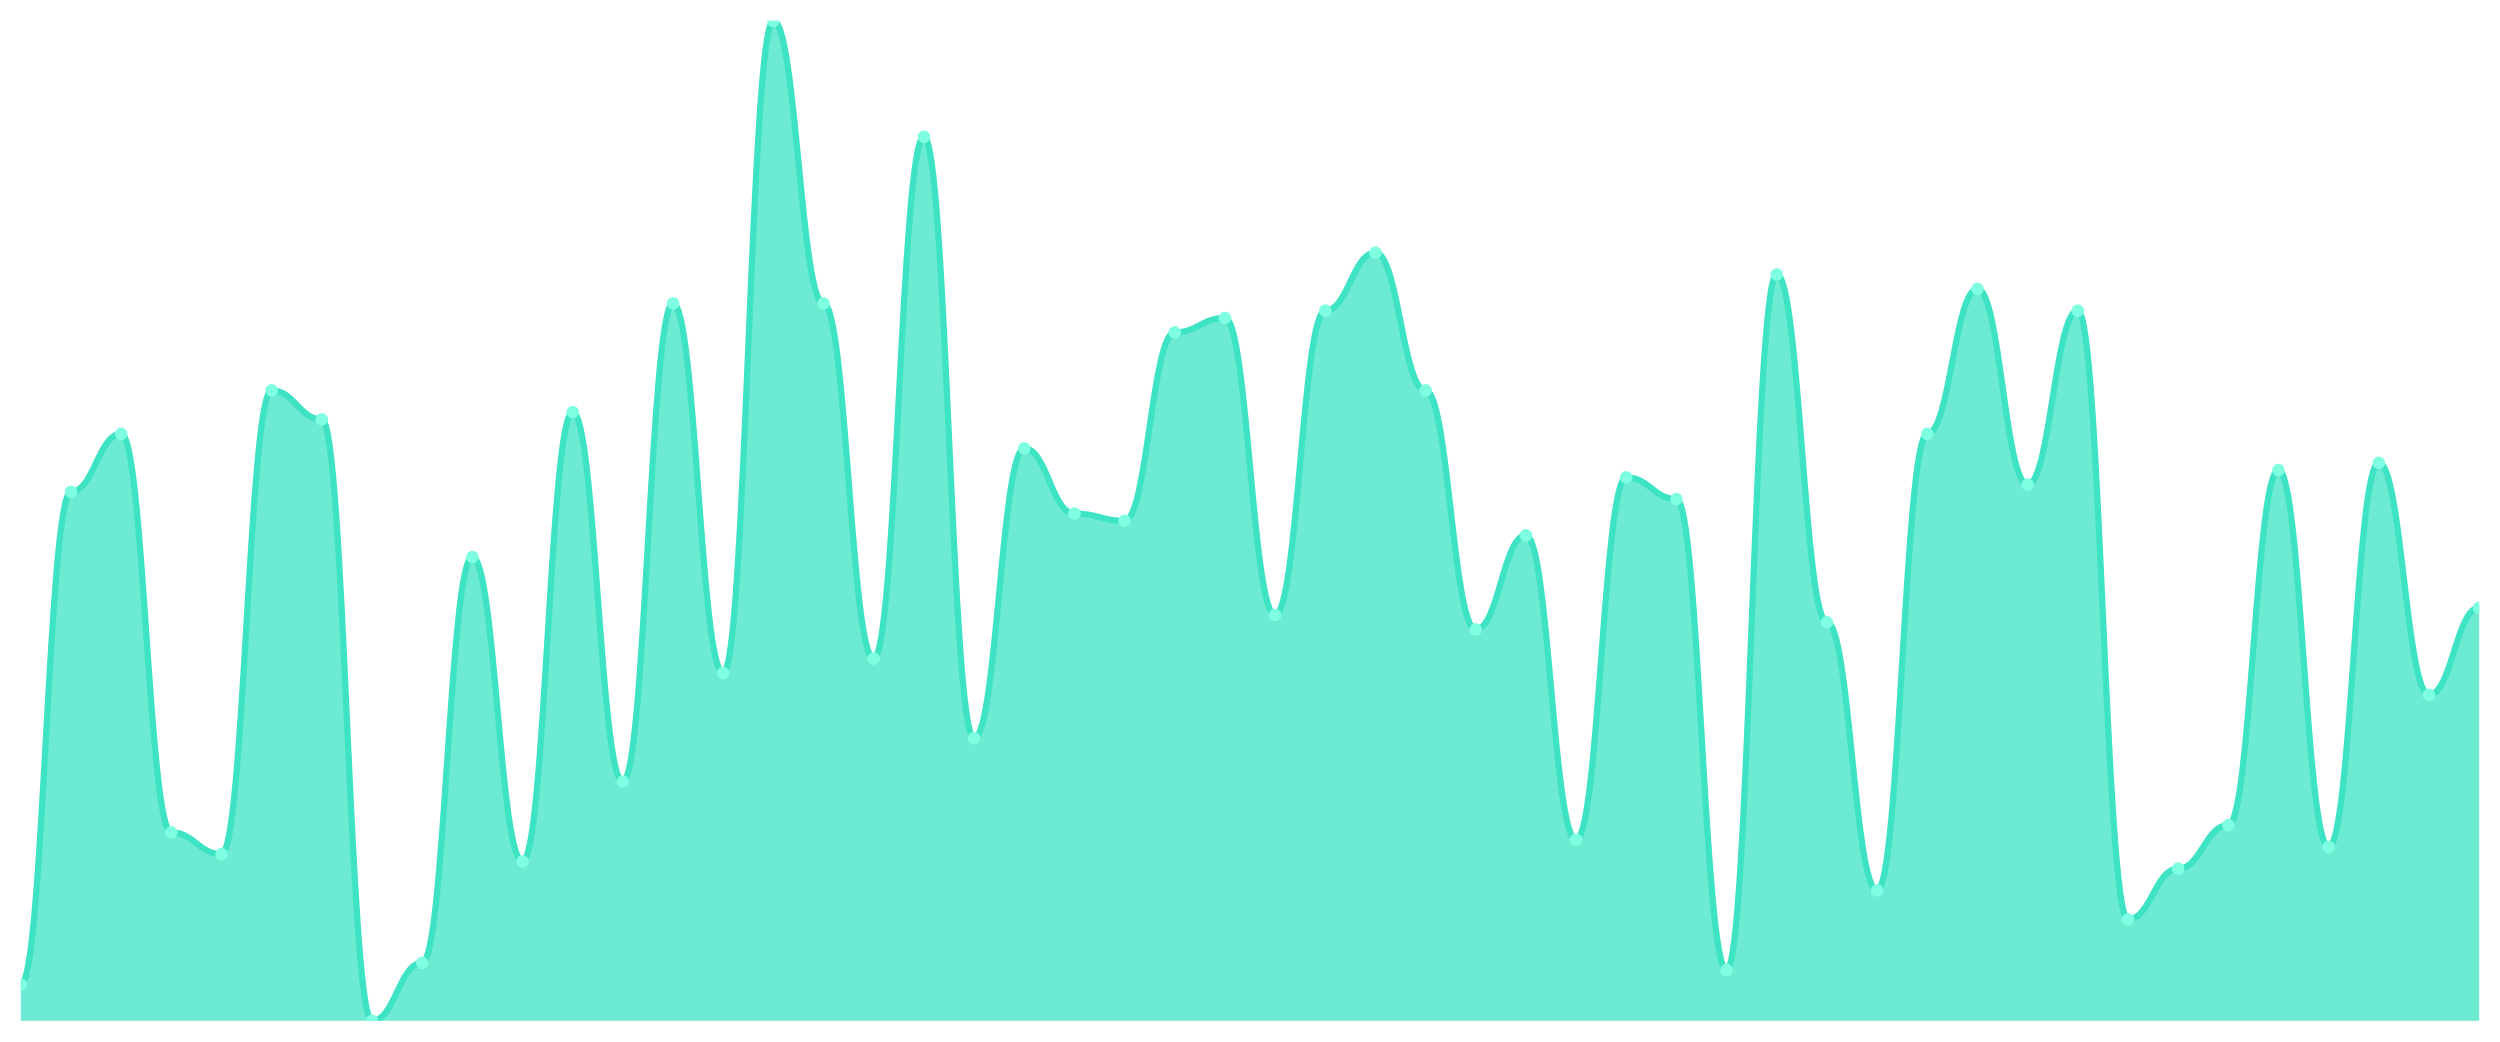
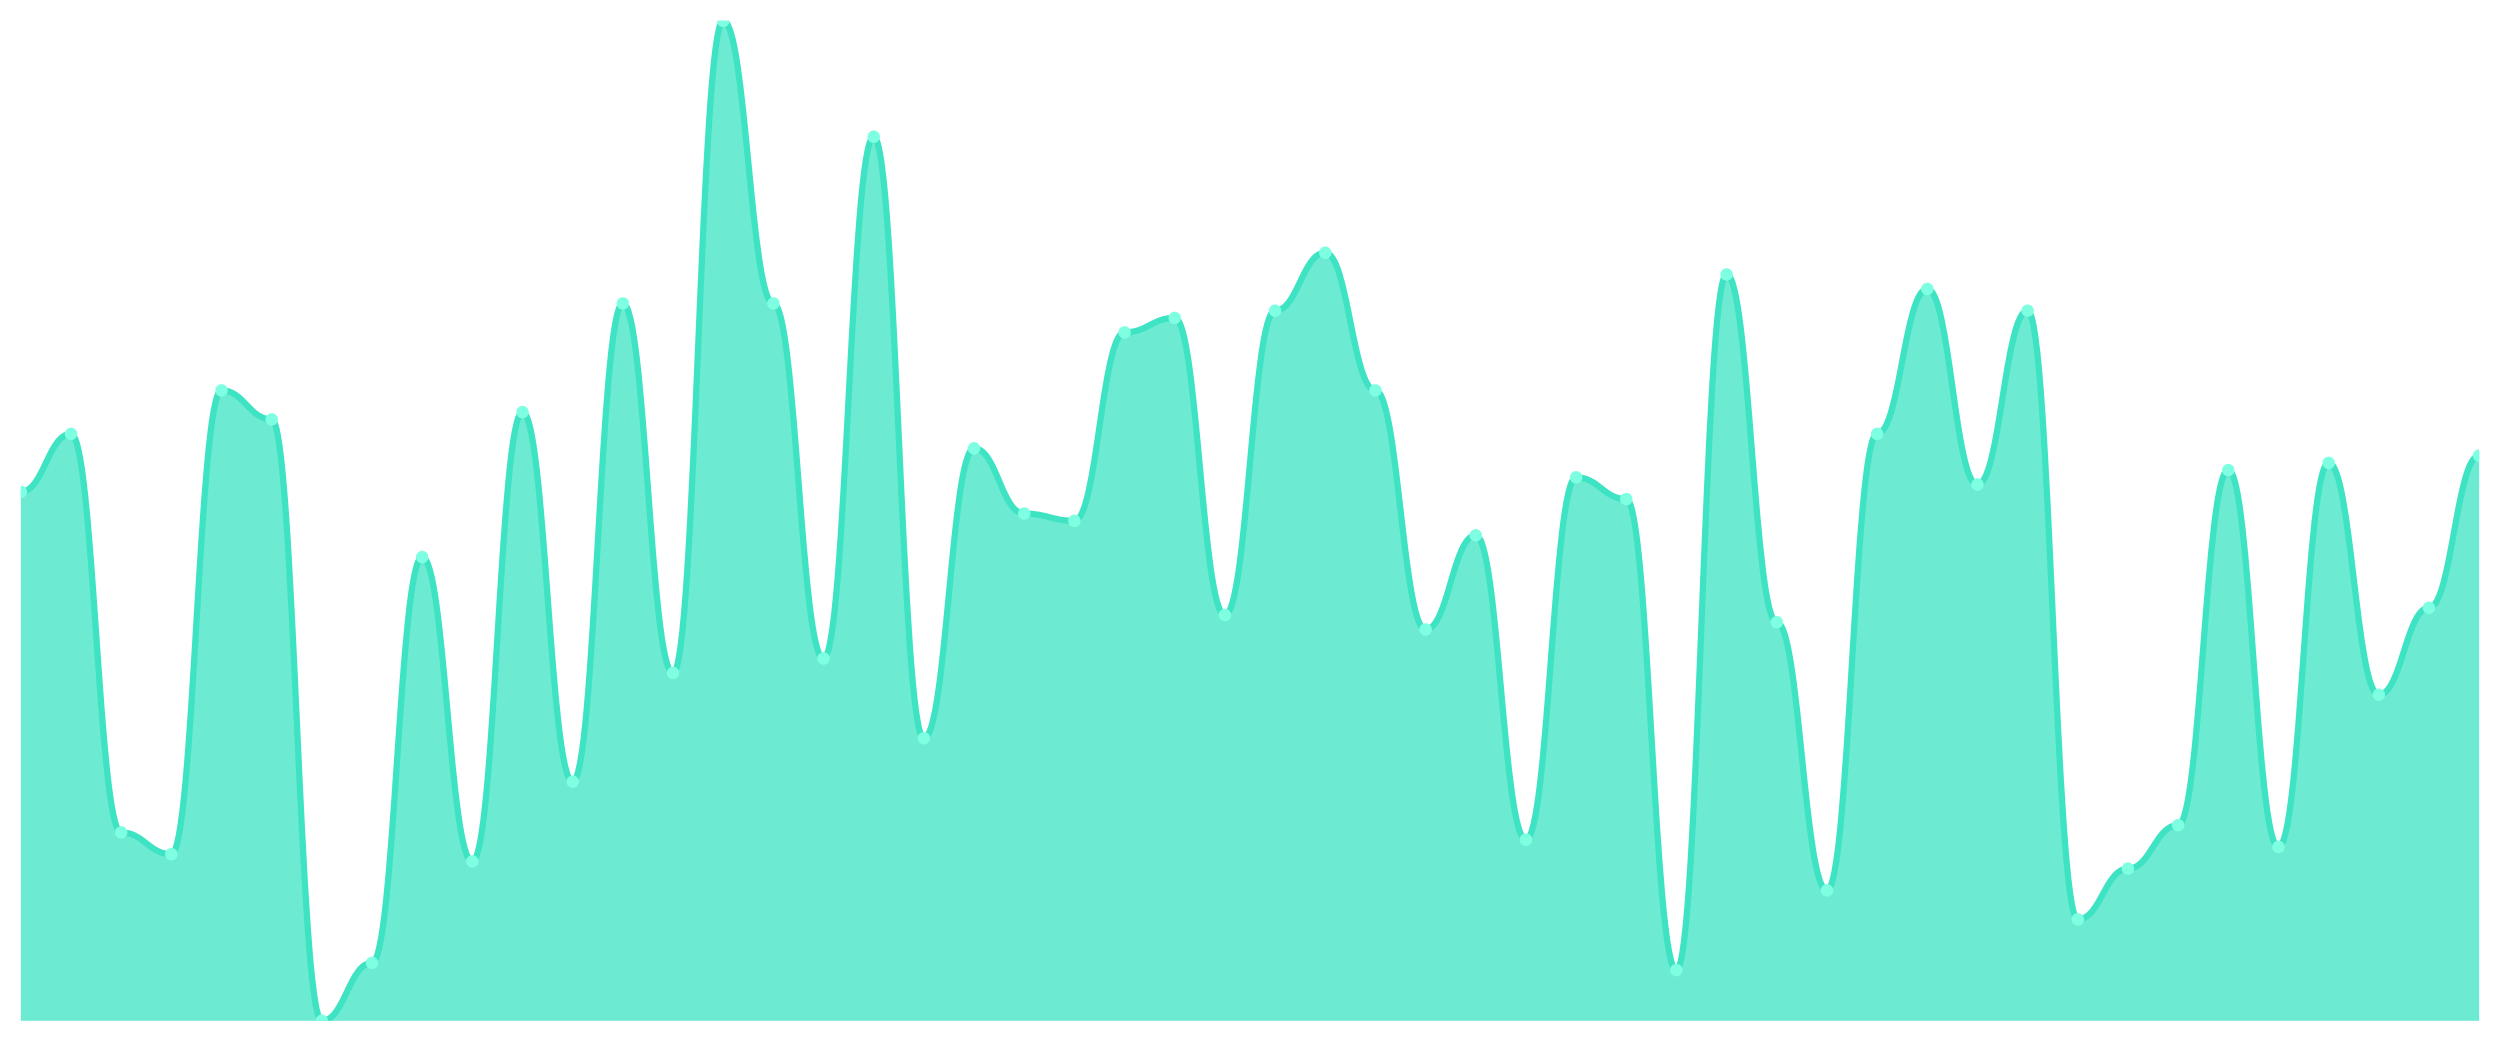
<svg xmlns="http://www.w3.org/2000/svg" viewBox="0 0 1200 500" width="1200" height="500">
  <defs>
    <clipPath id="c">
      <rect x="10" y="10" width="1180" height="480" />
    </clipPath>
  </defs>
  <rect width="1200" height="500" fill="none" />
  <g clip-path="url(#c)">
-     <path d="M 10,490 L 10,472.609 C 20.837,472.609 23.245,236.087 34.082,236.087 C 44.918,236.087 47.327,208.261 58.163,208.261 C 69,208.261 71.408,399.565 82.245,399.565 C 93.082,399.565 95.49,410 106.327,410 C 117.163,410 119.571,187.391 130.408,187.391 C 141.245,187.391 143.653,201.304 154.49,201.304 C 165.327,201.304 167.735,490 178.571,490 C 189.408,490 191.816,462.174 202.653,462.174 C 213.49,462.174 215.898,267.391 226.735,267.391 C 237.571,267.391 239.98,413.478 250.816,413.478 C 261.653,413.478 264.061,197.826 274.898,197.826 C 285.735,197.826 288.143,375.217 298.98,375.217 C 309.816,375.217 312.224,145.652 323.061,145.652 C 333.898,145.652 336.306,323.043 347.143,323.043 C 357.98,323.043 360.388,10 371.224,10 C 382.061,10 384.469,145.652 395.306,145.652 C 406.143,145.652 408.551,316.087 419.388,316.087 C 430.224,316.087 432.633,65.652 443.469,65.652 C 454.306,65.652 456.714,354.348 467.551,354.348 C 478.388,354.348 480.796,215.217 491.633,215.217 C 502.469,215.217 504.878,246.522 515.714,246.522 C 526.551,246.522 528.959,250 539.796,250 C 550.633,250 553.041,159.565 563.878,159.565 C 574.714,159.565 577.122,152.609 587.959,152.609 C 598.796,152.609 601.204,295.217 612.041,295.217 C 622.878,295.217 625.286,149.13 636.122,149.13 C 646.959,149.13 649.367,121.304 660.204,121.304 C 671.041,121.304 673.449,187.391 684.286,187.391 C 695.122,187.391 697.531,302.174 708.367,302.174 C 719.204,302.174 721.612,256.957 732.449,256.957 C 743.286,256.957 745.694,403.043 756.531,403.043 C 767.367,403.043 769.776,229.13 780.612,229.13 C 791.449,229.13 793.857,239.565 804.694,239.565 C 815.531,239.565 817.939,465.652 828.776,465.652 C 839.612,465.652 842.02,131.739 852.857,131.739 C 863.694,131.739 866.102,298.696 876.939,298.696 C 887.776,298.696 890.184,427.391 901.02,427.391 C 911.857,427.391 914.265,208.261 925.102,208.261 C 935.939,208.261 938.347,138.696 949.184,138.696 C 960.02,138.696 962.429,232.609 973.265,232.609 C 984.102,232.609 986.51,149.13 997.347,149.13 C 1008.184,149.13 1010.592,441.304 1021.429,441.304 C 1032.265,441.304 1034.673,416.957 1045.51,416.957 C 1056.347,416.957 1058.755,396.087 1069.592,396.087 C 1080.429,396.087 1082.837,225.652 1093.673,225.652 C 1104.51,225.652 1106.918,406.522 1117.755,406.522 C 1128.592,406.522 1131,222.174 1141.837,222.174 C 1152.673,222.174 1155.082,333.478 1165.918,333.478 C 1176.755,333.478 1179.163,291.739 1190,291.739 L 1190,490 Z" fill="rgba(61,227,195,0.75)" />
-     <path d="M 10,472.609 C 20.837,472.609 23.245,236.087 34.082,236.087 C 44.918,236.087 47.327,208.261 58.163,208.261 C 69,208.261 71.408,399.565 82.245,399.565 C 93.082,399.565 95.49,410 106.327,410 C 117.163,410 119.571,187.391 130.408,187.391 C 141.245,187.391 143.653,201.304 154.49,201.304 C 165.327,201.304 167.735,490 178.571,490 C 189.408,490 191.816,462.174 202.653,462.174 C 213.49,462.174 215.898,267.391 226.735,267.391 C 237.571,267.391 239.98,413.478 250.816,413.478 C 261.653,413.478 264.061,197.826 274.898,197.826 C 285.735,197.826 288.143,375.217 298.98,375.217 C 309.816,375.217 312.224,145.652 323.061,145.652 C 333.898,145.652 336.306,323.043 347.143,323.043 C 357.98,323.043 360.388,10 371.224,10 C 382.061,10 384.469,145.652 395.306,145.652 C 406.143,145.652 408.551,316.087 419.388,316.087 C 430.224,316.087 432.633,65.652 443.469,65.652 C 454.306,65.652 456.714,354.348 467.551,354.348 C 478.388,354.348 480.796,215.217 491.633,215.217 C 502.469,215.217 504.878,246.522 515.714,246.522 C 526.551,246.522 528.959,250 539.796,250 C 550.633,250 553.041,159.565 563.878,159.565 C 574.714,159.565 577.122,152.609 587.959,152.609 C 598.796,152.609 601.204,295.217 612.041,295.217 C 622.878,295.217 625.286,149.13 636.122,149.13 C 646.959,149.13 649.367,121.304 660.204,121.304 C 671.041,121.304 673.449,187.391 684.286,187.391 C 695.122,187.391 697.531,302.174 708.367,302.174 C 719.204,302.174 721.612,256.957 732.449,256.957 C 743.286,256.957 745.694,403.043 756.531,403.043 C 767.367,403.043 769.776,229.13 780.612,229.13 C 791.449,229.13 793.857,239.565 804.694,239.565 C 815.531,239.565 817.939,465.652 828.776,465.652 C 839.612,465.652 842.02,131.739 852.857,131.739 C 863.694,131.739 866.102,298.696 876.939,298.696 C 887.776,298.696 890.184,427.391 901.02,427.391 C 911.857,427.391 914.265,208.261 925.102,208.261 C 935.939,208.261 938.347,138.696 949.184,138.696 C 960.02,138.696 962.429,232.609 973.265,232.609 C 984.102,232.609 986.51,149.13 997.347,149.13 C 1008.184,149.13 1010.592,441.304 1021.429,441.304 C 1032.265,441.304 1034.673,416.957 1045.51,416.957 C 1056.347,416.957 1058.755,396.087 1069.592,396.087 C 1080.429,396.087 1082.837,225.652 1093.673,225.652 C 1104.51,225.652 1106.918,406.522 1117.755,406.522 C 1128.592,406.522 1131,222.174 1141.837,222.174 C 1152.673,222.174 1155.082,333.478 1165.918,333.478 C 1176.755,333.478 1179.163,291.739 1190,291.739" fill="none" stroke="#3de3c3" stroke-width="3" stroke-linecap="round" stroke-linejoin="round" />
-     <circle cx="10" cy="472.609" r="3" fill="#7fffe1" />
-     <circle cx="34.082" cy="236.087" r="3" fill="#7fffe1" />
-     <circle cx="58.163" cy="208.261" r="3" fill="#7fffe1" />
-     <circle cx="82.245" cy="399.565" r="3" fill="#7fffe1" />
-     <circle cx="106.327" cy="410" r="3" fill="#7fffe1" />
-     <circle cx="130.408" cy="187.391" r="3" fill="#7fffe1" />
-     <circle cx="154.49" cy="201.304" r="3" fill="#7fffe1" />
-     <circle cx="178.571" cy="490" r="3" fill="#7fffe1" />
-     <circle cx="202.653" cy="462.174" r="3" fill="#7fffe1" />
-     <circle cx="226.735" cy="267.391" r="3" fill="#7fffe1" />
-     <circle cx="250.816" cy="413.478" r="3" fill="#7fffe1" />
-     <circle cx="274.898" cy="197.826" r="3" fill="#7fffe1" />
-     <circle cx="298.98" cy="375.217" r="3" fill="#7fffe1" />
-     <circle cx="323.061" cy="145.652" r="3" fill="#7fffe1" />
-     <circle cx="347.143" cy="323.043" r="3" fill="#7fffe1" />
-     <circle cx="371.224" cy="10" r="3" fill="#7fffe1" />
-     <circle cx="395.306" cy="145.652" r="3" fill="#7fffe1" />
-     <circle cx="419.388" cy="316.087" r="3" fill="#7fffe1" />
-     <circle cx="443.469" cy="65.652" r="3" fill="#7fffe1" />
-     <circle cx="467.551" cy="354.348" r="3" fill="#7fffe1" />
-     <circle cx="491.633" cy="215.217" r="3" fill="#7fffe1" />
-     <circle cx="515.714" cy="246.522" r="3" fill="#7fffe1" />
-     <circle cx="539.796" cy="250" r="3" fill="#7fffe1" />
-     <circle cx="563.878" cy="159.565" r="3" fill="#7fffe1" />
-     <circle cx="587.959" cy="152.609" r="3" fill="#7fffe1" />
-     <circle cx="612.041" cy="295.217" r="3" fill="#7fffe1" />
-     <circle cx="636.122" cy="149.13" r="3" fill="#7fffe1" />
-     <circle cx="660.204" cy="121.304" r="3" fill="#7fffe1" />
-     <circle cx="684.286" cy="187.391" r="3" fill="#7fffe1" />
-     <circle cx="708.367" cy="302.174" r="3" fill="#7fffe1" />
-     <circle cx="732.449" cy="256.957" r="3" fill="#7fffe1" />
-     <circle cx="756.531" cy="403.043" r="3" fill="#7fffe1" />
-     <circle cx="780.612" cy="229.13" r="3" fill="#7fffe1" />
-     <circle cx="804.694" cy="239.565" r="3" fill="#7fffe1" />
-     <circle cx="828.776" cy="465.652" r="3" fill="#7fffe1" />
-     <circle cx="852.857" cy="131.739" r="3" fill="#7fffe1" />
-     <circle cx="876.939" cy="298.696" r="3" fill="#7fffe1" />
-     <circle cx="901.02" cy="427.391" r="3" fill="#7fffe1" />
-     <circle cx="925.102" cy="208.261" r="3" fill="#7fffe1" />
-     <circle cx="949.184" cy="138.696" r="3" fill="#7fffe1" />
-     <circle cx="973.265" cy="232.609" r="3" fill="#7fffe1" />
-     <circle cx="997.347" cy="149.13" r="3" fill="#7fffe1" />
-     <circle cx="1021.429" cy="441.304" r="3" fill="#7fffe1" />
-     <circle cx="1045.51" cy="416.957" r="3" fill="#7fffe1" />
-     <circle cx="1069.592" cy="396.087" r="3" fill="#7fffe1" />
-     <circle cx="1093.673" cy="225.652" r="3" fill="#7fffe1" />
-     <circle cx="1117.755" cy="406.522" r="3" fill="#7fffe1" />
-     <circle cx="1141.837" cy="222.174" r="3" fill="#7fffe1" />
-     <circle cx="1165.918" cy="333.478" r="3" fill="#7fffe1" />
-     <circle cx="1190" cy="291.739" r="3" fill="#7fffe1" />
+     <path d="M 10,490 L 10,236.087 C 20.837,236.087 23.245,208.261 34.082,208.261 C 44.918,208.261 47.327,399.565 58.163,399.565 C 69,399.565 71.408,410 82.245,410 C 93.082,410 95.49,187.391 106.327,187.391 C 117.163,187.391 119.571,201.304 130.408,201.304 C 141.245,201.304 143.653,490 154.49,490 C 165.327,490 167.735,462.174 178.571,462.174 C 189.408,462.174 191.816,267.391 202.653,267.391 C 213.49,267.391 215.898,413.478 226.735,413.478 C 237.571,413.478 239.98,197.826 250.816,197.826 C 261.653,197.826 264.061,375.217 274.898,375.217 C 285.735,375.217 288.143,145.652 298.98,145.652 C 309.816,145.652 312.224,323.043 323.061,323.043 C 333.898,323.043 336.306,10 347.143,10 C 357.98,10 360.388,145.652 371.224,145.652 C 382.061,145.652 384.469,316.087 395.306,316.087 C 406.143,316.087 408.551,65.652 419.388,65.652 C 430.224,65.652 432.633,354.348 443.469,354.348 C 454.306,354.348 456.714,215.217 467.551,215.217 C 478.388,215.217 480.796,246.522 491.633,246.522 C 502.469,246.522 504.878,250 515.714,250 C 526.551,250 528.959,159.565 539.796,159.565 C 550.633,159.565 553.041,152.609 563.878,152.609 C 574.714,152.609 577.122,295.217 587.959,295.217 C 598.796,295.217 601.204,149.13 612.041,149.13 C 622.878,149.13 625.286,121.304 636.122,121.304 C 646.959,121.304 649.367,187.391 660.204,187.391 C 671.041,187.391 673.449,302.174 684.286,302.174 C 695.122,302.174 697.531,256.957 708.367,256.957 C 719.204,256.957 721.612,403.043 732.449,403.043 C 743.286,403.043 745.694,229.13 756.531,229.13 C 767.367,229.13 769.776,239.565 780.612,239.565 C 791.449,239.565 793.857,465.652 804.694,465.652 C 815.531,465.652 817.939,131.739 828.776,131.739 C 839.612,131.739 842.02,298.696 852.857,298.696 C 863.694,298.696 866.102,427.391 876.939,427.391 C 887.776,427.391 890.184,208.261 901.02,208.261 C 911.857,208.261 914.265,138.696 925.102,138.696 C 935.939,138.696 938.347,232.609 949.184,232.609 C 960.02,232.609 962.429,149.13 973.265,149.13 C 984.102,149.13 986.51,441.304 997.347,441.304 C 1008.184,441.304 1010.592,416.957 1021.429,416.957 C 1032.265,416.957 1034.673,396.087 1045.51,396.087 C 1056.347,396.087 1058.755,225.652 1069.592,225.652 C 1080.429,225.652 1082.837,406.522 1093.673,406.522 C 1104.51,406.522 1106.918,222.174 1117.755,222.174 C 1128.592,222.174 1131,333.478 1141.837,333.478 C 1152.673,333.478 1155.082,291.739 1165.918,291.739 C 1176.755,291.739 1179.163,218.696 1190,218.696 L 1190,490 Z" fill="rgba(61,227,195,0.75)" />
+     <path d="M 10,236.087 C 20.837,236.087 23.245,208.261 34.082,208.261 C 44.918,208.261 47.327,399.565 58.163,399.565 C 69,399.565 71.408,410 82.245,410 C 93.082,410 95.49,187.391 106.327,187.391 C 117.163,187.391 119.571,201.304 130.408,201.304 C 141.245,201.304 143.653,490 154.49,490 C 165.327,490 167.735,462.174 178.571,462.174 C 189.408,462.174 191.816,267.391 202.653,267.391 C 213.49,267.391 215.898,413.478 226.735,413.478 C 237.571,413.478 239.98,197.826 250.816,197.826 C 261.653,197.826 264.061,375.217 274.898,375.217 C 285.735,375.217 288.143,145.652 298.98,145.652 C 309.816,145.652 312.224,323.043 323.061,323.043 C 333.898,323.043 336.306,10 347.143,10 C 357.98,10 360.388,145.652 371.224,145.652 C 382.061,145.652 384.469,316.087 395.306,316.087 C 406.143,316.087 408.551,65.652 419.388,65.652 C 430.224,65.652 432.633,354.348 443.469,354.348 C 454.306,354.348 456.714,215.217 467.551,215.217 C 478.388,215.217 480.796,246.522 491.633,246.522 C 502.469,246.522 504.878,250 515.714,250 C 526.551,250 528.959,159.565 539.796,159.565 C 550.633,159.565 553.041,152.609 563.878,152.609 C 574.714,152.609 577.122,295.217 587.959,295.217 C 598.796,295.217 601.204,149.13 612.041,149.13 C 622.878,149.13 625.286,121.304 636.122,121.304 C 646.959,121.304 649.367,187.391 660.204,187.391 C 671.041,187.391 673.449,302.174 684.286,302.174 C 695.122,302.174 697.531,256.957 708.367,256.957 C 719.204,256.957 721.612,403.043 732.449,403.043 C 743.286,403.043 745.694,229.13 756.531,229.13 C 767.367,229.13 769.776,239.565 780.612,239.565 C 791.449,239.565 793.857,465.652 804.694,465.652 C 815.531,465.652 817.939,131.739 828.776,131.739 C 839.612,131.739 842.02,298.696 852.857,298.696 C 863.694,298.696 866.102,427.391 876.939,427.391 C 887.776,427.391 890.184,208.261 901.02,208.261 C 911.857,208.261 914.265,138.696 925.102,138.696 C 935.939,138.696 938.347,232.609 949.184,232.609 C 960.02,232.609 962.429,149.13 973.265,149.13 C 984.102,149.13 986.51,441.304 997.347,441.304 C 1008.184,441.304 1010.592,416.957 1021.429,416.957 C 1032.265,416.957 1034.673,396.087 1045.51,396.087 C 1056.347,396.087 1058.755,225.652 1069.592,225.652 C 1080.429,225.652 1082.837,406.522 1093.673,406.522 C 1104.51,406.522 1106.918,222.174 1117.755,222.174 C 1128.592,222.174 1131,333.478 1141.837,333.478 C 1152.673,333.478 1155.082,291.739 1165.918,291.739 C 1176.755,291.739 1179.163,218.696 1190,218.696" fill="none" stroke="#3de3c3" stroke-width="3" stroke-linecap="round" stroke-linejoin="round" />
+     <circle cx="10" cy="236.087" r="3" fill="#7fffe1" />
+     <circle cx="34.082" cy="208.261" r="3" fill="#7fffe1" />
+     <circle cx="58.163" cy="399.565" r="3" fill="#7fffe1" />
+     <circle cx="82.245" cy="410" r="3" fill="#7fffe1" />
+     <circle cx="106.327" cy="187.391" r="3" fill="#7fffe1" />
+     <circle cx="130.408" cy="201.304" r="3" fill="#7fffe1" />
+     <circle cx="154.49" cy="490" r="3" fill="#7fffe1" />
+     <circle cx="178.571" cy="462.174" r="3" fill="#7fffe1" />
+     <circle cx="202.653" cy="267.391" r="3" fill="#7fffe1" />
+     <circle cx="226.735" cy="413.478" r="3" fill="#7fffe1" />
+     <circle cx="250.816" cy="197.826" r="3" fill="#7fffe1" />
+     <circle cx="274.898" cy="375.217" r="3" fill="#7fffe1" />
+     <circle cx="298.98" cy="145.652" r="3" fill="#7fffe1" />
+     <circle cx="323.061" cy="323.043" r="3" fill="#7fffe1" />
+     <circle cx="347.143" cy="10" r="3" fill="#7fffe1" />
+     <circle cx="371.224" cy="145.652" r="3" fill="#7fffe1" />
+     <circle cx="395.306" cy="316.087" r="3" fill="#7fffe1" />
+     <circle cx="419.388" cy="65.652" r="3" fill="#7fffe1" />
+     <circle cx="443.469" cy="354.348" r="3" fill="#7fffe1" />
+     <circle cx="467.551" cy="215.217" r="3" fill="#7fffe1" />
+     <circle cx="491.633" cy="246.522" r="3" fill="#7fffe1" />
+     <circle cx="515.714" cy="250" r="3" fill="#7fffe1" />
+     <circle cx="539.796" cy="159.565" r="3" fill="#7fffe1" />
+     <circle cx="563.878" cy="152.609" r="3" fill="#7fffe1" />
+     <circle cx="587.959" cy="295.217" r="3" fill="#7fffe1" />
+     <circle cx="612.041" cy="149.13" r="3" fill="#7fffe1" />
+     <circle cx="636.122" cy="121.304" r="3" fill="#7fffe1" />
+     <circle cx="660.204" cy="187.391" r="3" fill="#7fffe1" />
+     <circle cx="684.286" cy="302.174" r="3" fill="#7fffe1" />
+     <circle cx="708.367" cy="256.957" r="3" fill="#7fffe1" />
+     <circle cx="732.449" cy="403.043" r="3" fill="#7fffe1" />
+     <circle cx="756.531" cy="229.13" r="3" fill="#7fffe1" />
+     <circle cx="780.612" cy="239.565" r="3" fill="#7fffe1" />
+     <circle cx="804.694" cy="465.652" r="3" fill="#7fffe1" />
+     <circle cx="828.776" cy="131.739" r="3" fill="#7fffe1" />
+     <circle cx="852.857" cy="298.696" r="3" fill="#7fffe1" />
+     <circle cx="876.939" cy="427.391" r="3" fill="#7fffe1" />
+     <circle cx="901.02" cy="208.261" r="3" fill="#7fffe1" />
+     <circle cx="925.102" cy="138.696" r="3" fill="#7fffe1" />
+     <circle cx="949.184" cy="232.609" r="3" fill="#7fffe1" />
+     <circle cx="973.265" cy="149.13" r="3" fill="#7fffe1" />
+     <circle cx="997.347" cy="441.304" r="3" fill="#7fffe1" />
+     <circle cx="1021.429" cy="416.957" r="3" fill="#7fffe1" />
+     <circle cx="1045.51" cy="396.087" r="3" fill="#7fffe1" />
+     <circle cx="1069.592" cy="225.652" r="3" fill="#7fffe1" />
+     <circle cx="1093.673" cy="406.522" r="3" fill="#7fffe1" />
+     <circle cx="1117.755" cy="222.174" r="3" fill="#7fffe1" />
+     <circle cx="1141.837" cy="333.478" r="3" fill="#7fffe1" />
+     <circle cx="1165.918" cy="291.739" r="3" fill="#7fffe1" />
+     <circle cx="1190" cy="218.696" r="3" fill="#7fffe1" />
  </g>
</svg>
